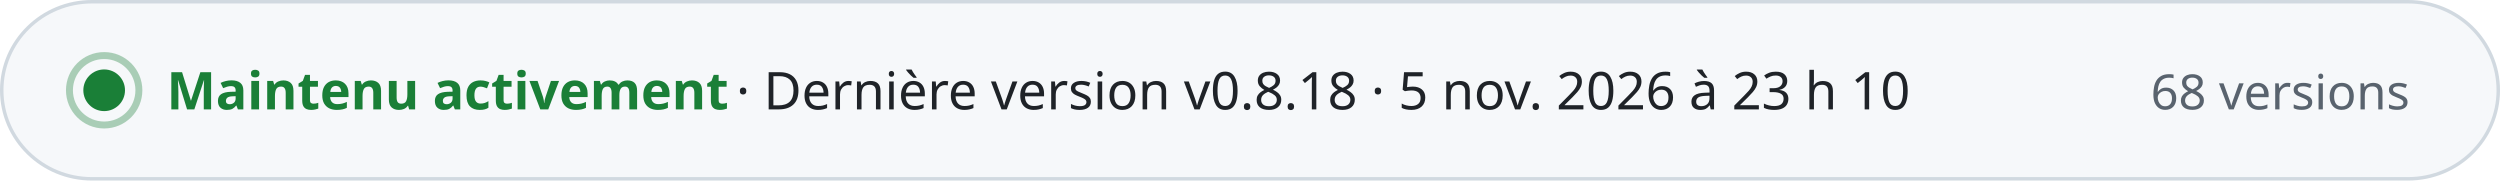
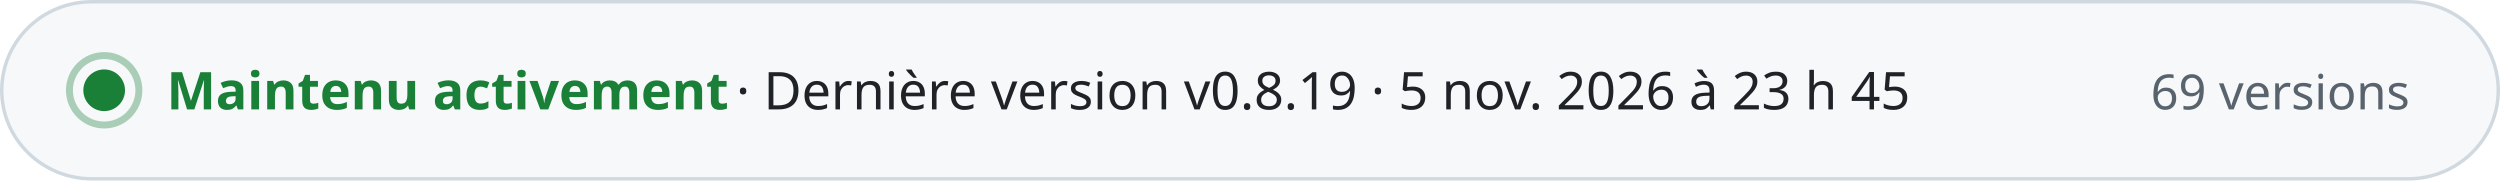
- <svg xmlns="http://www.w3.org/2000/svg" width="720" height="52" viewBox="0 0 720 52" role="img" aria-label="Maintenu activement · Dernière version v0.8.18 · 5 nov. 2026 à 23 h 10 · 68 versions" font-family="-apple-system, BlinkMacSystemFont, 'Segoe UI', 'Noto Sans', Helvetica, Arial, sans-serif" style="font-variant-numeric: tabular-nums">
+ <svg xmlns="http://www.w3.org/2000/svg" width="720" height="52" viewBox="0 0 720 52" role="img" aria-label="Maintenu activement · Dernière version v0.8.19 · 5 nov. 2026 à 23 h 45 · 69 versions" font-family="-apple-system, BlinkMacSystemFont, 'Segoe UI', 'Noto Sans', Helvetica, Arial, sans-serif" style="font-variant-numeric: tabular-nums">
  <rect x="0.5" y="0.5" width="719" height="51" rx="26" fill="#f6f8fa" stroke="#d1d9e0" />
  <circle cx="30" cy="26" r="6" fill="#1a7f37" />
  <circle cx="30" cy="26" r="10" fill="none" stroke="#1a7f37" stroke-opacity="0.35" stroke-width="2" />
  <text x="48.0" y="31.5" font-size="15" font-weight="700" fill="#1a7f37" text-anchor="start">Maintenu activement</text>
-   <text x="212.0" y="31.5" font-size="15" font-weight="500" fill="#1f2328" text-anchor="start">·  Dernière version v0.8.18 · 5 nov. 2026 à 23 h 10</text>
-   <text x="694.0" y="31.5" font-size="14" font-weight="500" fill="#59636e" text-anchor="end">68 versions</text>
+   <text x="212.0" y="31.5" font-size="15" font-weight="500" fill="#1f2328" text-anchor="start">·  Dernière version v0.8.19 · 5 nov. 2026 à 23 h 45</text>
+   <text x="694.0" y="31.5" font-size="14" font-weight="500" fill="#59636e" text-anchor="end">69 versions</text>
</svg>
